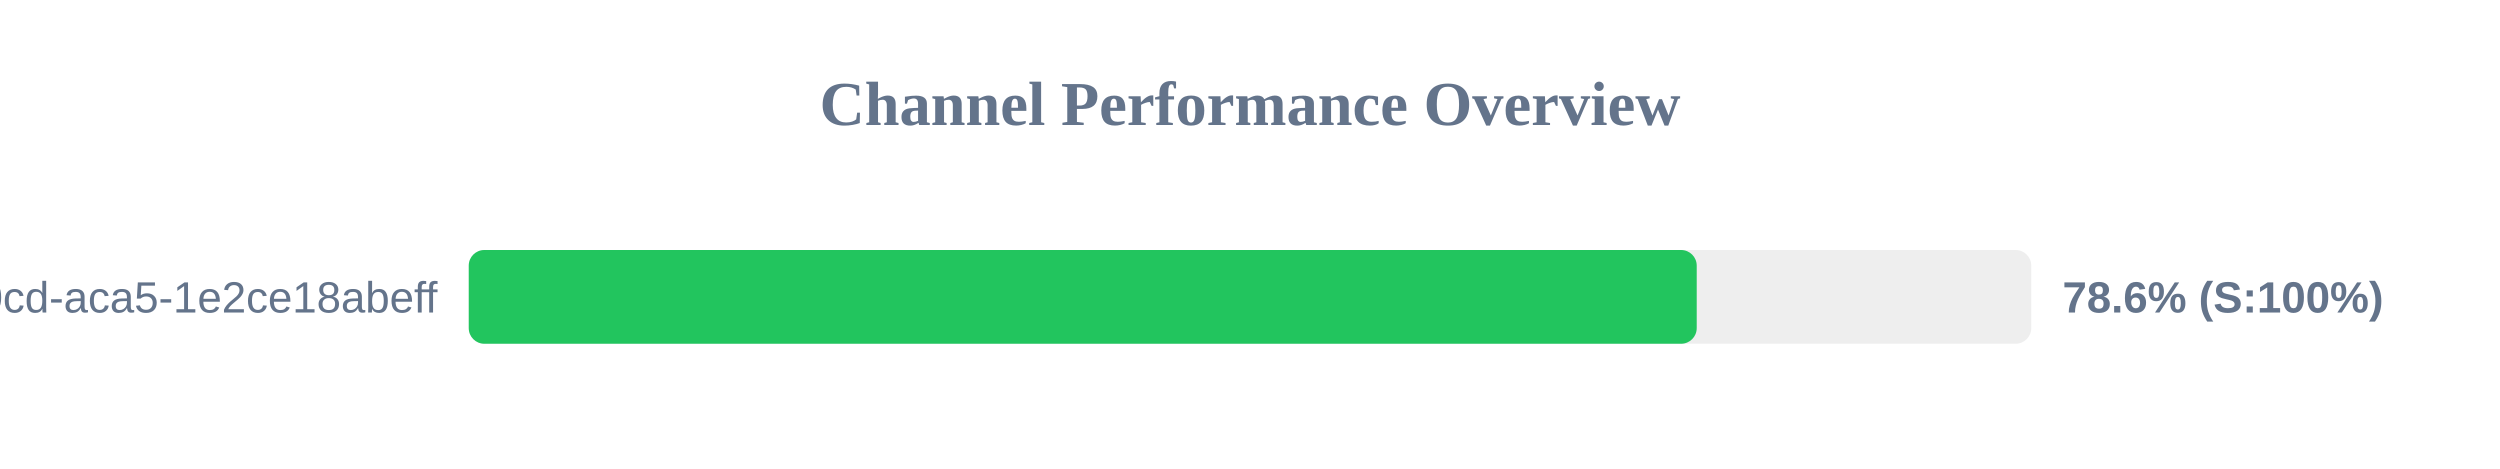
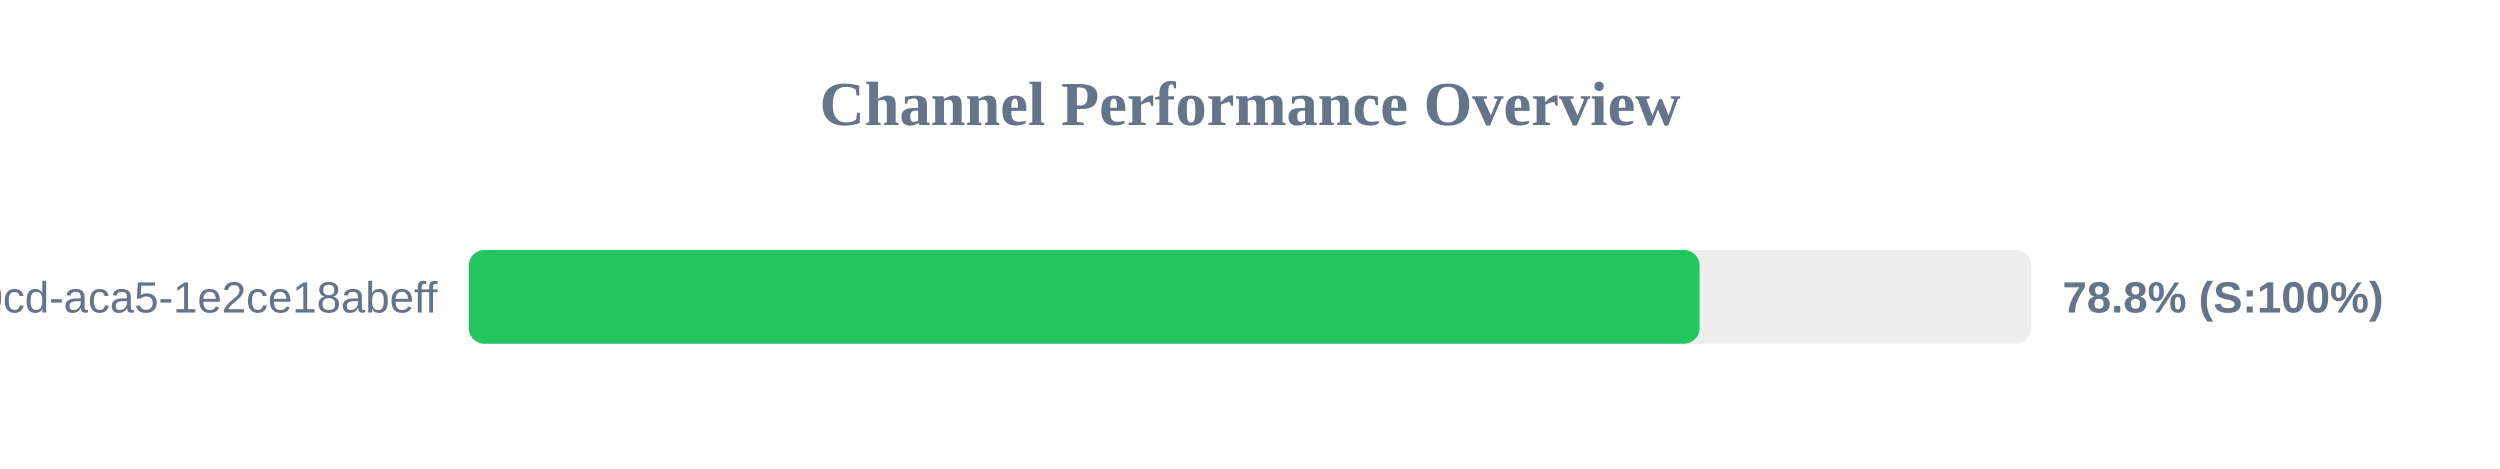
<svg xmlns="http://www.w3.org/2000/svg" width="800" height="150" version="1.1">
  <style>
        .row { font: 14px Arial; fill: #64748b; }
        .score { font: bold 14px Arial; fill: #64748b; }
    </style>
  <text x="400" y="40" text-anchor="middle" font-size="20px" font-weight="bold" fill="#64748b">Channel Performance Overview</text>
  <rect x="150" y="80" width="500" height="30" fill="#eee" rx="5" />
-   <rect x="150" y="80" width="392.95" height="30" fill="#22c55e" rx="5" />
+   <rect x="150" y="80" width="393.85" height="30" fill="#22c55e" rx="5" />
  <text x="140" y="100" text-anchor="end" class="row">?uuid=ebbeef45-0fd8-40cd-aca5-1e2ce18abeff</text>
-   <text x="660" y="100" text-anchor="start" class="score">78.6% (S:100%)</text>
+   <text x="660" y="100" text-anchor="start" class="score">78.8% (S:100%)</text>
</svg>
